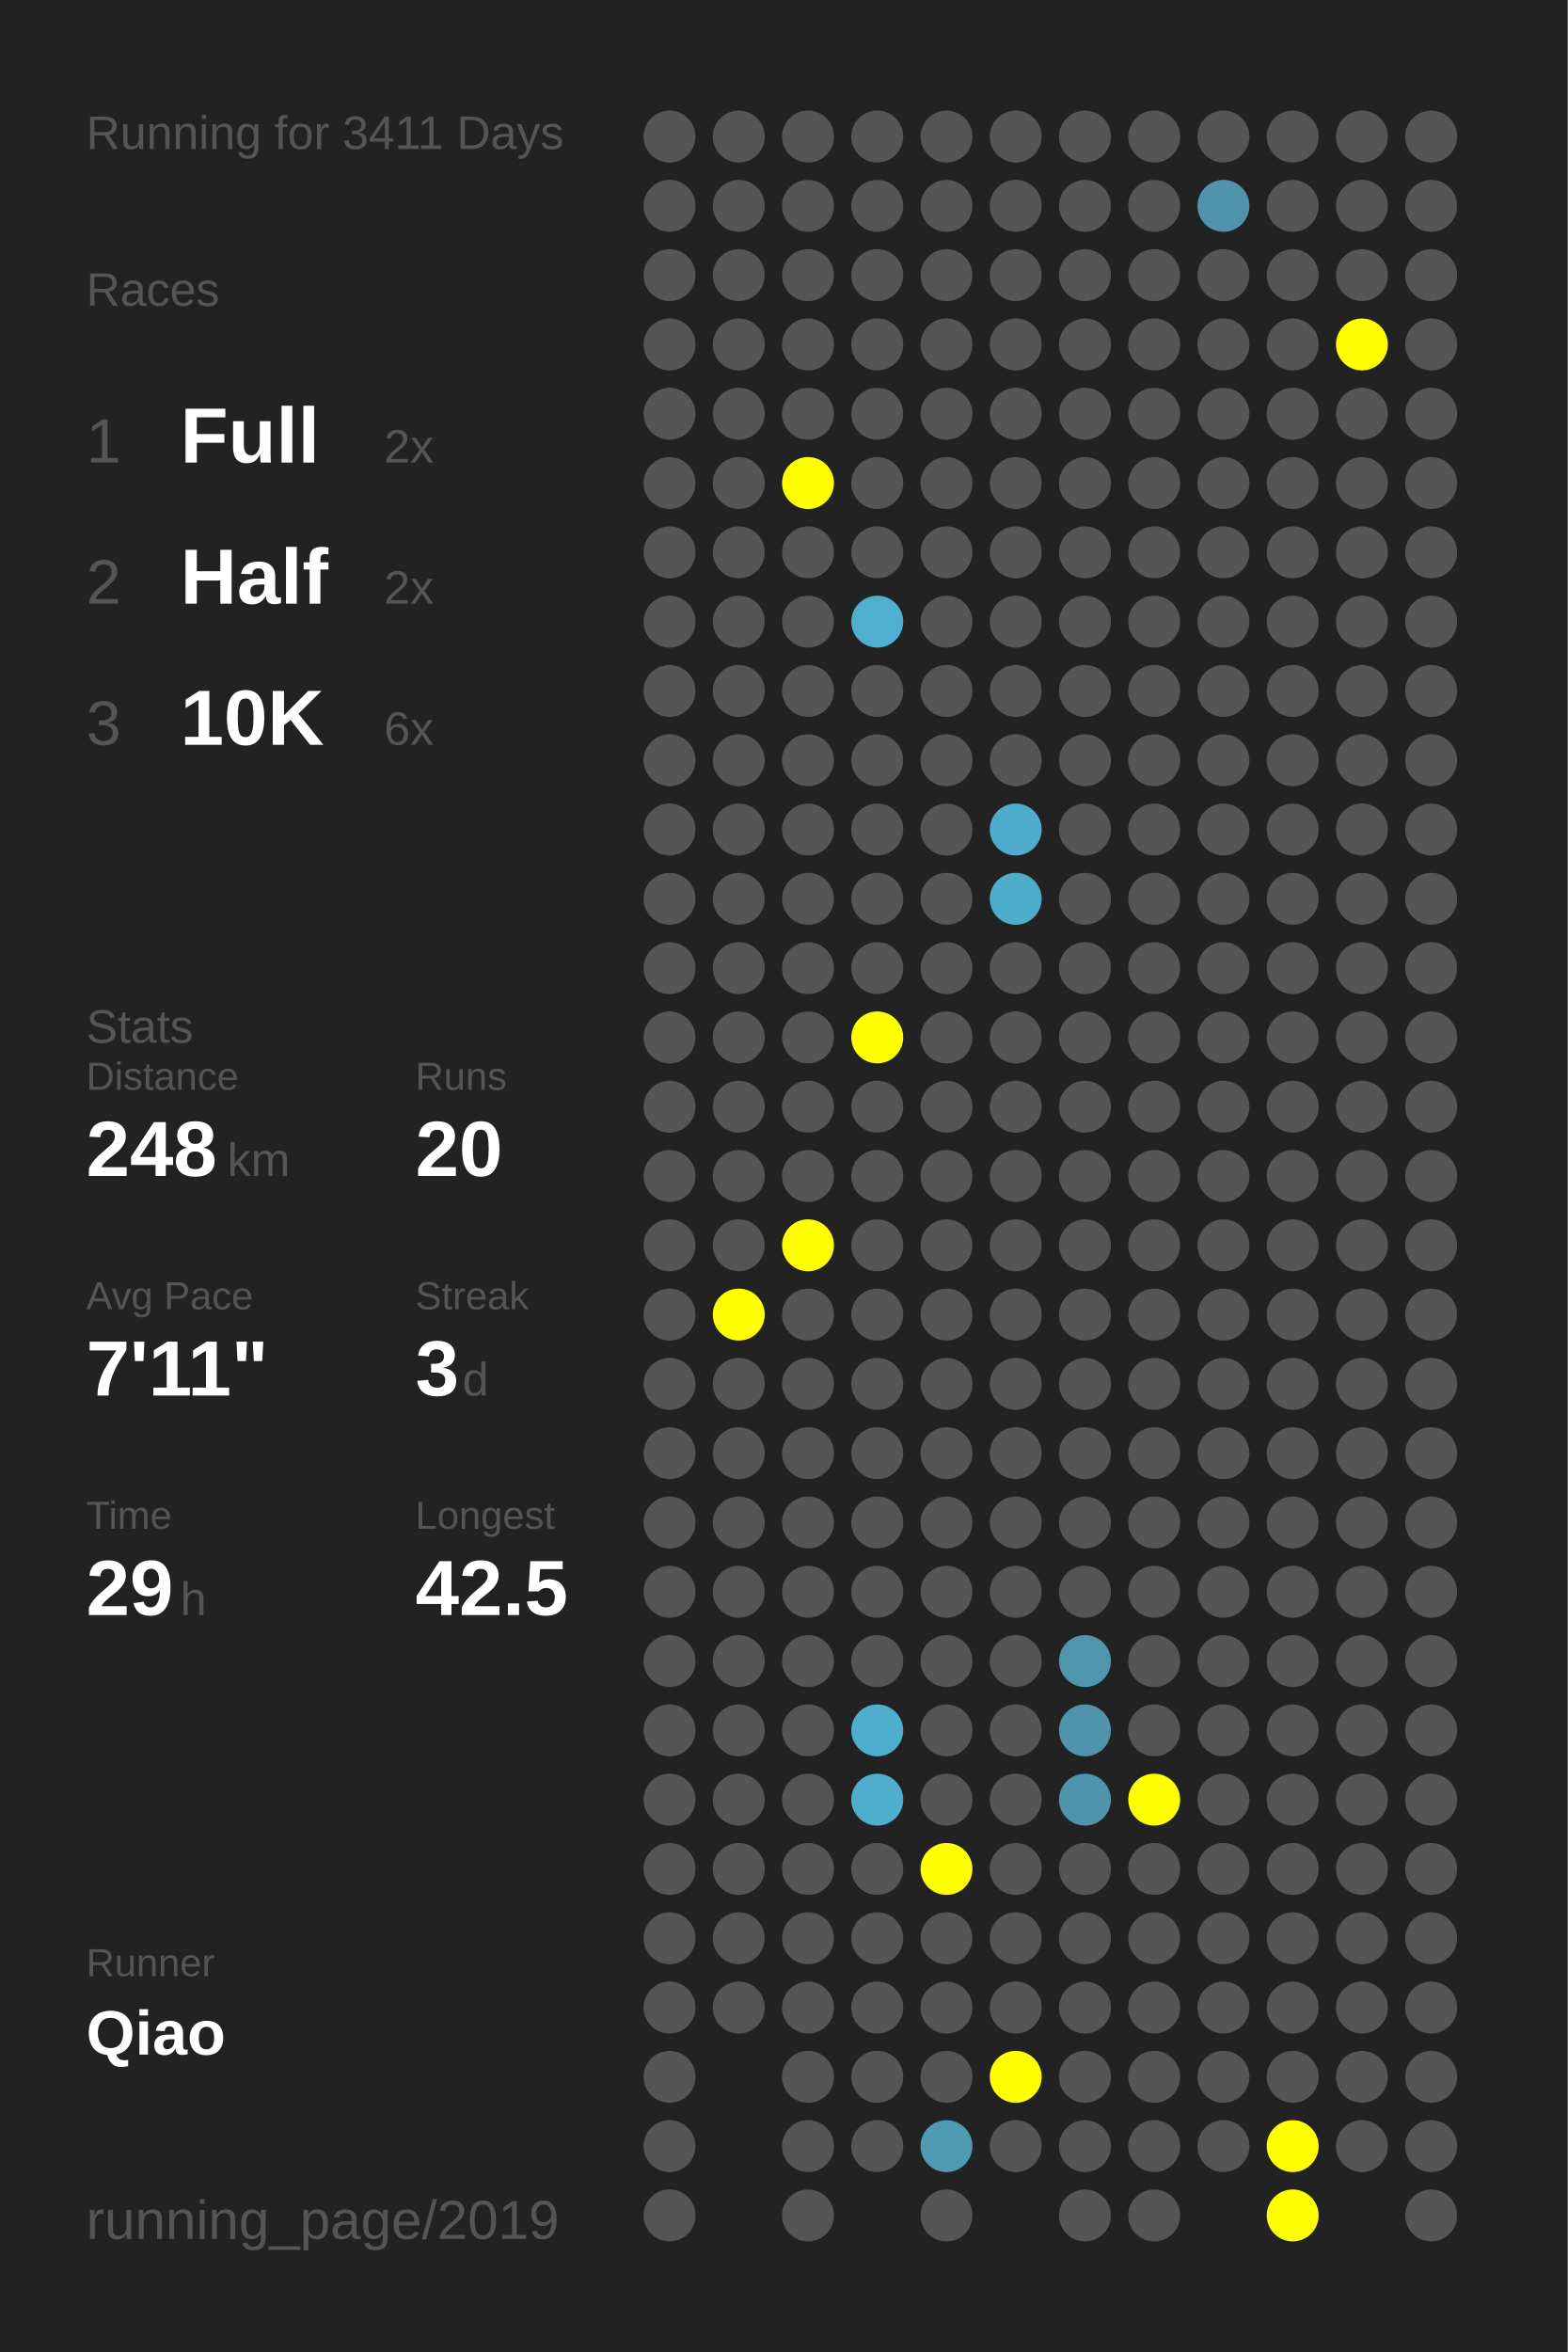
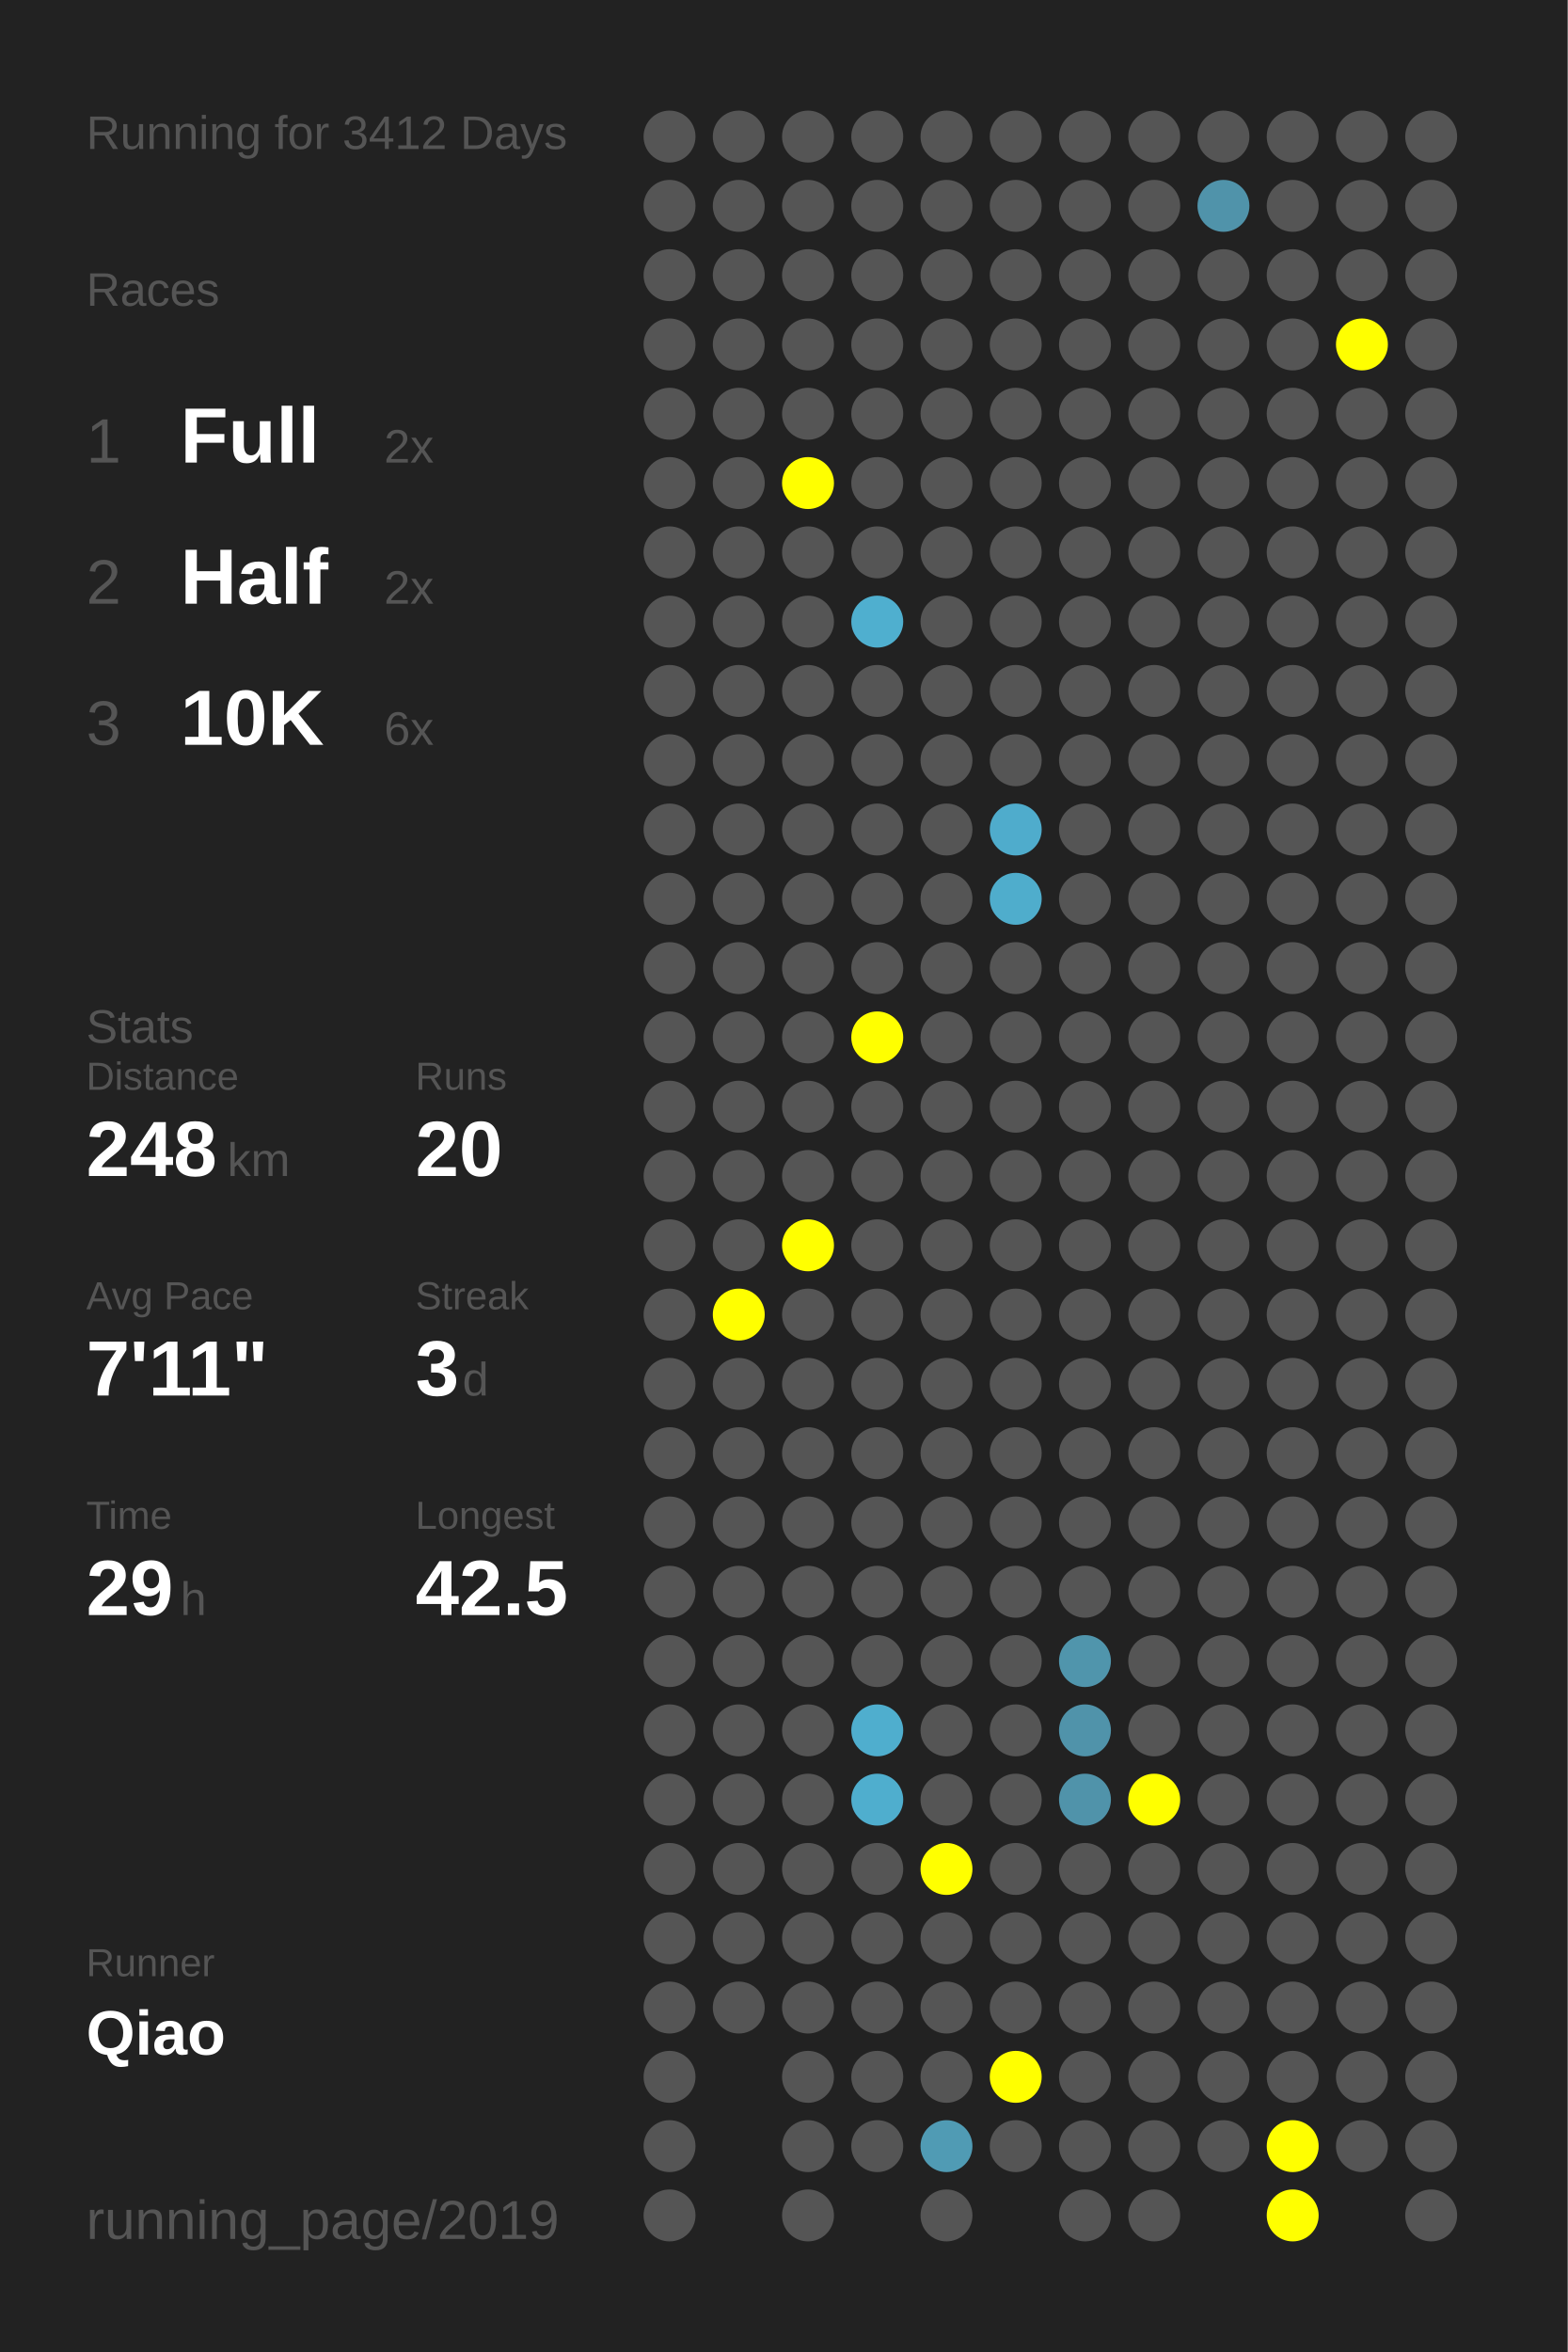
<svg xmlns="http://www.w3.org/2000/svg" baseProfile="full" height="300mm" version="1.1" viewBox="0,0,200,300" width="200mm">
  <defs />
  <rect fill="#222222" height="300" width="200" x="0" y="0" />
-   <text fill="#555555" style="font-size:6px; font-family:Arial;" x="11" y="19">Running for 3411 Days</text>
+   <text fill="#555555" style="font-size:6px; font-family:Arial;" x="11" y="19">Running for 3412 Days</text>
  <text fill="#555555" style="font-size:6px; font-family:Arial;" x="11" y="39">Races</text>
  <text fill="#555555" style="font-size:8px; font-family:Arial;" x="11" y="59">1</text>
  <text fill="#FFFFFF" style="font-size:10px; font-family:Arial; font-weight:bold;" x="23" y="59">Full</text>
  <text fill="#555555" style="font-size:6px; font-family:Arial;" x="49" y="59">2x</text>
  <text fill="#555555" style="font-size:8px; font-family:Arial;" x="11" y="77">2</text>
  <text fill="#FFFFFF" style="font-size:10px; font-family:Arial; font-weight:bold;" x="23" y="77">Half</text>
  <text fill="#555555" style="font-size:6px; font-family:Arial;" x="49" y="77">2x</text>
  <text fill="#555555" style="font-size:8px; font-family:Arial;" x="11" y="95">3</text>
  <text fill="#FFFFFF" style="font-size:10px; font-family:Arial; font-weight:bold;" x="23" y="95">10K</text>
  <text fill="#555555" style="font-size:6px; font-family:Arial;" x="49" y="95">6x</text>
  <text fill="#555555" style="font-size:6px; font-family:Arial;" x="11" y="133">Stats</text>
  <text fill="#555555" style="font-size:5px; font-family:Arial;" x="11" y="139">Distance</text>
  <text fill="#FFFFFF" style="font-size:10px; font-family:Arial; font-weight:bold;" x="11" y="150">248</text>
  <text fill="#555555" style="font-size:6px; font-family:Arial;" x="29" y="150">km</text>
  <text fill="#555555" style="font-size:5px; font-family:Arial;" x="53" y="139">Runs</text>
  <text fill="#FFFFFF" style="font-size:10px; font-family:Arial; font-weight:bold;" x="53" y="150">20</text>
  <text fill="#555555" style="font-size:5px; font-family:Arial;" x="11" y="167">Avg Pace</text>
  <text fill="#FFFFFF" style="font-size:10px; font-family:Arial; font-weight:bold;" x="11" y="178">7'11"</text>
  <text fill="#555555" style="font-size:5px; font-family:Arial;" x="53" y="167">Streak</text>
  <text fill="#FFFFFF" style="font-size:10px; font-family:Arial; font-weight:bold;" x="53" y="178">3</text>
  <text fill="#555555" style="font-size:6px; font-family:Arial;" x="59" y="178">d</text>
  <text fill="#555555" style="font-size:5px; font-family:Arial;" x="11" y="195">Time</text>
  <text fill="#FFFFFF" style="font-size:10px; font-family:Arial; font-weight:bold;" x="11" y="206">29</text>
  <text fill="#555555" style="font-size:6px; font-family:Arial;" x="23" y="206">h</text>
  <text fill="#555555" style="font-size:5px; font-family:Arial;" x="53" y="195">Longest</text>
  <text fill="#FFFFFF" style="font-size:10px; font-family:Arial; font-weight:bold;" x="53" y="206">42.5</text>
  <text fill="#555555" style="font-size:5px; font-family:Arial;" x="11" y="252.065">Runner</text>
  <text fill="#FFFFFF" style="font-size:8px; font-family:Arial; font-weight:bold;" x="11" y="262.065">Qiao</text>
  <text fill="#555555" style="font-size:7px; font-family:Arial;" x="11" y="285.581">running_page/2019</text>
  <circle cx="85.417" cy="17.419" fill="#555555" r="3.312" />
  <circle cx="85.417" cy="26.258" fill="#555555" r="3.312" />
  <circle cx="85.417" cy="35.097" fill="#555555" r="3.312" />
  <circle cx="85.417" cy="43.935" fill="#555555" r="3.312" />
  <circle cx="85.417" cy="52.774" fill="#555555" r="3.312" />
  <circle cx="85.417" cy="61.613" fill="#555555" r="3.312" />
  <circle cx="85.417" cy="70.452" fill="#555555" r="3.312" />
  <circle cx="85.417" cy="79.29" fill="#555555" r="3.312" />
  <circle cx="85.417" cy="88.129" fill="#555555" r="3.312" />
  <circle cx="85.417" cy="96.968" fill="#555555" r="3.312" />
  <circle cx="85.417" cy="105.806" fill="#555555" r="3.312" />
  <circle cx="85.417" cy="114.645" fill="#555555" r="3.312" />
  <circle cx="85.417" cy="123.484" fill="#555555" r="3.312" />
  <circle cx="85.417" cy="132.323" fill="#555555" r="3.312" />
  <circle cx="85.417" cy="141.161" fill="#555555" r="3.312" />
  <circle cx="85.417" cy="150" fill="#555555" r="3.312" />
  <circle cx="85.417" cy="158.839" fill="#555555" r="3.312" />
  <circle cx="85.417" cy="167.677" fill="#555555" r="3.312" />
  <circle cx="85.417" cy="176.516" fill="#555555" r="3.312" />
  <circle cx="85.417" cy="185.355" fill="#555555" r="3.312" />
  <circle cx="85.417" cy="194.194" fill="#555555" r="3.312" />
  <circle cx="85.417" cy="203.032" fill="#555555" r="3.312" />
  <circle cx="85.417" cy="211.871" fill="#555555" r="3.312" />
  <circle cx="85.417" cy="220.71" fill="#555555" r="3.312" />
  <circle cx="85.417" cy="229.548" fill="#555555" r="3.312" />
  <circle cx="85.417" cy="238.387" fill="#555555" r="3.312" />
  <circle cx="85.417" cy="247.226" fill="#555555" r="3.312" />
  <circle cx="85.417" cy="256.065" fill="#555555" r="3.312" />
  <circle cx="85.417" cy="264.903" fill="#555555" r="3.312" />
  <circle cx="85.417" cy="273.742" fill="#555555" r="3.312" />
  <circle cx="85.417" cy="282.581" fill="#555555" r="3.312" />
  <circle cx="94.25" cy="17.419" fill="#555555" r="3.312" />
  <circle cx="94.25" cy="26.258" fill="#555555" r="3.312" />
  <circle cx="94.25" cy="35.097" fill="#555555" r="3.312" />
  <circle cx="94.25" cy="43.935" fill="#555555" r="3.312" />
  <circle cx="94.25" cy="52.774" fill="#555555" r="3.312" />
  <circle cx="94.25" cy="61.613" fill="#555555" r="3.312" />
  <circle cx="94.25" cy="70.452" fill="#555555" r="3.312" />
  <circle cx="94.25" cy="79.29" fill="#555555" r="3.312" />
  <circle cx="94.25" cy="88.129" fill="#555555" r="3.312" />
  <circle cx="94.25" cy="96.968" fill="#555555" r="3.312" />
  <circle cx="94.25" cy="105.806" fill="#555555" r="3.312" />
  <circle cx="94.25" cy="114.645" fill="#555555" r="3.312" />
  <circle cx="94.25" cy="123.484" fill="#555555" r="3.312" />
  <circle cx="94.25" cy="132.323" fill="#555555" r="3.312" />
  <circle cx="94.25" cy="141.161" fill="#555555" r="3.312" />
  <circle cx="94.25" cy="150" fill="#555555" r="3.312" />
  <circle cx="94.25" cy="158.839" fill="#555555" r="3.312" />
  <circle cx="94.25" cy="167.677" fill="#FFFF00" r="3.312" />
  <circle cx="94.25" cy="176.516" fill="#555555" r="3.312" />
  <circle cx="94.25" cy="185.355" fill="#555555" r="3.312" />
  <circle cx="94.25" cy="194.194" fill="#555555" r="3.312" />
  <circle cx="94.25" cy="203.032" fill="#555555" r="3.312" />
  <circle cx="94.25" cy="211.871" fill="#555555" r="3.312" />
  <circle cx="94.25" cy="220.71" fill="#555555" r="3.312" />
  <circle cx="94.25" cy="229.548" fill="#555555" r="3.312" />
  <circle cx="94.25" cy="238.387" fill="#555555" r="3.312" />
  <circle cx="94.25" cy="247.226" fill="#555555" r="3.312" />
  <circle cx="94.25" cy="256.065" fill="#555555" r="3.312" />
  <circle cx="103.083" cy="17.419" fill="#555555" r="3.312" />
  <circle cx="103.083" cy="26.258" fill="#555555" r="3.312" />
  <circle cx="103.083" cy="35.097" fill="#555555" r="3.312" />
  <circle cx="103.083" cy="43.935" fill="#555555" r="3.312" />
  <circle cx="103.083" cy="52.774" fill="#555555" r="3.312" />
  <circle cx="103.083" cy="61.613" fill="#FFFF00" r="3.312" />
  <circle cx="103.083" cy="70.452" fill="#555555" r="3.312" />
  <circle cx="103.083" cy="79.29" fill="#555555" r="3.312" />
  <circle cx="103.083" cy="88.129" fill="#555555" r="3.312" />
  <circle cx="103.083" cy="96.968" fill="#555555" r="3.312" />
  <circle cx="103.083" cy="105.806" fill="#555555" r="3.312" />
  <circle cx="103.083" cy="114.645" fill="#555555" r="3.312" />
  <circle cx="103.083" cy="123.484" fill="#555555" r="3.312" />
  <circle cx="103.083" cy="132.323" fill="#555555" r="3.312" />
  <circle cx="103.083" cy="141.161" fill="#555555" r="3.312" />
  <circle cx="103.083" cy="150" fill="#555555" r="3.312" />
  <circle cx="103.083" cy="158.839" fill="#FFFF00" r="3.312" />
  <circle cx="103.083" cy="167.677" fill="#555555" r="3.312" />
  <circle cx="103.083" cy="176.516" fill="#555555" r="3.312" />
  <circle cx="103.083" cy="185.355" fill="#555555" r="3.312" />
  <circle cx="103.083" cy="194.194" fill="#555555" r="3.312" />
  <circle cx="103.083" cy="203.032" fill="#555555" r="3.312" />
  <circle cx="103.083" cy="211.871" fill="#555555" r="3.312" />
  <circle cx="103.083" cy="220.71" fill="#555555" r="3.312" />
  <circle cx="103.083" cy="229.548" fill="#555555" r="3.312" />
  <circle cx="103.083" cy="238.387" fill="#555555" r="3.312" />
  <circle cx="103.083" cy="247.226" fill="#555555" r="3.312" />
  <circle cx="103.083" cy="256.065" fill="#555555" r="3.312" />
  <circle cx="103.083" cy="264.903" fill="#555555" r="3.312" />
  <circle cx="103.083" cy="273.742" fill="#555555" r="3.312" />
  <circle cx="103.083" cy="282.581" fill="#555555" r="3.312" />
  <circle cx="111.917" cy="17.419" fill="#555555" r="3.312" />
  <circle cx="111.917" cy="26.258" fill="#555555" r="3.312" />
  <circle cx="111.917" cy="35.097" fill="#555555" r="3.312" />
  <circle cx="111.917" cy="43.935" fill="#555555" r="3.312" />
  <circle cx="111.917" cy="52.774" fill="#555555" r="3.312" />
  <circle cx="111.917" cy="61.613" fill="#555555" r="3.312" />
  <circle cx="111.917" cy="70.452" fill="#555555" r="3.312" />
  <circle cx="111.917" cy="79.29" fill="#4fafcf" r="3.312" />
  <circle cx="111.917" cy="88.129" fill="#555555" r="3.312" />
  <circle cx="111.917" cy="96.968" fill="#555555" r="3.312" />
  <circle cx="111.917" cy="105.806" fill="#555555" r="3.312" />
  <circle cx="111.917" cy="114.645" fill="#555555" r="3.312" />
  <circle cx="111.917" cy="123.484" fill="#555555" r="3.312" />
  <circle cx="111.917" cy="132.323" fill="#FFFF00" r="3.312" />
  <circle cx="111.917" cy="141.161" fill="#555555" r="3.312" />
  <circle cx="111.917" cy="150" fill="#555555" r="3.312" />
  <circle cx="111.917" cy="158.839" fill="#555555" r="3.312" />
  <circle cx="111.917" cy="167.677" fill="#555555" r="3.312" />
  <circle cx="111.917" cy="176.516" fill="#555555" r="3.312" />
  <circle cx="111.917" cy="185.355" fill="#555555" r="3.312" />
  <circle cx="111.917" cy="194.194" fill="#555555" r="3.312" />
  <circle cx="111.917" cy="203.032" fill="#555555" r="3.312" />
  <circle cx="111.917" cy="211.871" fill="#555555" r="3.312" />
  <circle cx="111.917" cy="220.71" fill="#4faece" r="3.312" />
  <circle cx="111.917" cy="229.548" fill="#4faece" r="3.312" />
  <circle cx="111.917" cy="238.387" fill="#555555" r="3.312" />
  <circle cx="111.917" cy="247.226" fill="#555555" r="3.312" />
  <circle cx="111.917" cy="256.065" fill="#555555" r="3.312" />
  <circle cx="111.917" cy="264.903" fill="#555555" r="3.312" />
  <circle cx="111.917" cy="273.742" fill="#555555" r="3.312" />
  <circle cx="120.75" cy="17.419" fill="#555555" r="3.312" />
  <circle cx="120.75" cy="26.258" fill="#555555" r="3.312" />
  <circle cx="120.75" cy="35.097" fill="#555555" r="3.312" />
  <circle cx="120.75" cy="43.935" fill="#555555" r="3.312" />
  <circle cx="120.75" cy="52.774" fill="#555555" r="3.312" />
  <circle cx="120.75" cy="61.613" fill="#555555" r="3.312" />
  <circle cx="120.75" cy="70.452" fill="#555555" r="3.312" />
  <circle cx="120.75" cy="79.29" fill="#555555" r="3.312" />
  <circle cx="120.75" cy="88.129" fill="#555555" r="3.312" />
  <circle cx="120.75" cy="96.968" fill="#555555" r="3.312" />
  <circle cx="120.75" cy="105.806" fill="#555555" r="3.312" />
  <circle cx="120.75" cy="114.645" fill="#555555" r="3.312" />
  <circle cx="120.75" cy="123.484" fill="#555555" r="3.312" />
  <circle cx="120.75" cy="132.323" fill="#555555" r="3.312" />
  <circle cx="120.75" cy="141.161" fill="#555555" r="3.312" />
  <circle cx="120.75" cy="150" fill="#555555" r="3.312" />
  <circle cx="120.75" cy="158.839" fill="#555555" r="3.312" />
  <circle cx="120.75" cy="167.677" fill="#555555" r="3.312" />
  <circle cx="120.75" cy="176.516" fill="#555555" r="3.312" />
  <circle cx="120.75" cy="185.355" fill="#555555" r="3.312" />
  <circle cx="120.75" cy="194.194" fill="#555555" r="3.312" />
  <circle cx="120.75" cy="203.032" fill="#555555" r="3.312" />
  <circle cx="120.75" cy="211.871" fill="#555555" r="3.312" />
  <circle cx="120.75" cy="220.71" fill="#555555" r="3.312" />
  <circle cx="120.75" cy="229.548" fill="#555555" r="3.312" />
  <circle cx="120.75" cy="238.387" fill="#FFFF00" r="3.312" />
  <circle cx="120.75" cy="247.226" fill="#555555" r="3.312" />
  <circle cx="120.75" cy="256.065" fill="#555555" r="3.312" />
  <circle cx="120.75" cy="264.903" fill="#555555" r="3.312" />
  <circle cx="120.75" cy="273.742" fill="#509bb4" r="3.312" />
  <circle cx="120.75" cy="282.581" fill="#555555" r="3.312" />
  <circle cx="129.583" cy="17.419" fill="#555555" r="3.312" />
  <circle cx="129.583" cy="26.258" fill="#555555" r="3.312" />
  <circle cx="129.583" cy="35.097" fill="#555555" r="3.312" />
  <circle cx="129.583" cy="43.935" fill="#555555" r="3.312" />
  <circle cx="129.583" cy="52.774" fill="#555555" r="3.312" />
  <circle cx="129.583" cy="61.613" fill="#555555" r="3.312" />
  <circle cx="129.583" cy="70.452" fill="#555555" r="3.312" />
  <circle cx="129.583" cy="79.29" fill="#555555" r="3.312" />
  <circle cx="129.583" cy="88.129" fill="#555555" r="3.312" />
  <circle cx="129.583" cy="96.968" fill="#555555" r="3.312" />
  <circle cx="129.583" cy="105.806" fill="#4faccc" r="3.312" />
  <circle cx="129.583" cy="114.645" fill="#4fadcc" r="3.312" />
  <circle cx="129.583" cy="123.484" fill="#555555" r="3.312" />
  <circle cx="129.583" cy="132.323" fill="#555555" r="3.312" />
  <circle cx="129.583" cy="141.161" fill="#555555" r="3.312" />
  <circle cx="129.583" cy="150" fill="#555555" r="3.312" />
  <circle cx="129.583" cy="158.839" fill="#555555" r="3.312" />
  <circle cx="129.583" cy="167.677" fill="#555555" r="3.312" />
  <circle cx="129.583" cy="176.516" fill="#555555" r="3.312" />
  <circle cx="129.583" cy="185.355" fill="#555555" r="3.312" />
  <circle cx="129.583" cy="194.194" fill="#555555" r="3.312" />
  <circle cx="129.583" cy="203.032" fill="#555555" r="3.312" />
  <circle cx="129.583" cy="211.871" fill="#555555" r="3.312" />
  <circle cx="129.583" cy="220.71" fill="#555555" r="3.312" />
  <circle cx="129.583" cy="229.548" fill="#555555" r="3.312" />
  <circle cx="129.583" cy="238.387" fill="#555555" r="3.312" />
  <circle cx="129.583" cy="247.226" fill="#555555" r="3.312" />
  <circle cx="129.583" cy="256.065" fill="#555555" r="3.312" />
  <circle cx="129.583" cy="264.903" fill="#FFFF00" r="3.312" />
  <circle cx="129.583" cy="273.742" fill="#555555" r="3.312" />
  <circle cx="138.417" cy="17.419" fill="#555555" r="3.312" />
  <circle cx="138.417" cy="26.258" fill="#555555" r="3.312" />
  <circle cx="138.417" cy="35.097" fill="#555555" r="3.312" />
  <circle cx="138.417" cy="43.935" fill="#555555" r="3.312" />
  <circle cx="138.417" cy="52.774" fill="#555555" r="3.312" />
  <circle cx="138.417" cy="61.613" fill="#555555" r="3.312" />
  <circle cx="138.417" cy="70.452" fill="#555555" r="3.312" />
  <circle cx="138.417" cy="79.29" fill="#555555" r="3.312" />
  <circle cx="138.417" cy="88.129" fill="#555555" r="3.312" />
  <circle cx="138.417" cy="96.968" fill="#555555" r="3.312" />
  <circle cx="138.417" cy="105.806" fill="#555555" r="3.312" />
  <circle cx="138.417" cy="114.645" fill="#555555" r="3.312" />
  <circle cx="138.417" cy="123.484" fill="#555555" r="3.312" />
  <circle cx="138.417" cy="132.323" fill="#555555" r="3.312" />
  <circle cx="138.417" cy="141.161" fill="#555555" r="3.312" />
  <circle cx="138.417" cy="150" fill="#555555" r="3.312" />
  <circle cx="138.417" cy="158.839" fill="#555555" r="3.312" />
  <circle cx="138.417" cy="167.677" fill="#555555" r="3.312" />
  <circle cx="138.417" cy="176.516" fill="#555555" r="3.312" />
  <circle cx="138.417" cy="185.355" fill="#555555" r="3.312" />
  <circle cx="138.417" cy="194.194" fill="#555555" r="3.312" />
  <circle cx="138.417" cy="203.032" fill="#555555" r="3.312" />
  <circle cx="138.417" cy="211.871" fill="#5095ac" r="3.312" />
  <circle cx="138.417" cy="220.71" fill="#5093aa" r="3.312" />
  <circle cx="138.417" cy="229.548" fill="#5093aa" r="3.312" />
  <circle cx="138.417" cy="238.387" fill="#555555" r="3.312" />
  <circle cx="138.417" cy="247.226" fill="#555555" r="3.312" />
  <circle cx="138.417" cy="256.065" fill="#555555" r="3.312" />
  <circle cx="138.417" cy="264.903" fill="#555555" r="3.312" />
  <circle cx="138.417" cy="273.742" fill="#555555" r="3.312" />
  <circle cx="138.417" cy="282.581" fill="#555555" r="3.312" />
  <circle cx="147.25" cy="17.419" fill="#555555" r="3.312" />
  <circle cx="147.25" cy="26.258" fill="#555555" r="3.312" />
  <circle cx="147.25" cy="35.097" fill="#555555" r="3.312" />
  <circle cx="147.25" cy="43.935" fill="#555555" r="3.312" />
  <circle cx="147.25" cy="52.774" fill="#555555" r="3.312" />
  <circle cx="147.25" cy="61.613" fill="#555555" r="3.312" />
  <circle cx="147.25" cy="70.452" fill="#555555" r="3.312" />
  <circle cx="147.25" cy="79.29" fill="#555555" r="3.312" />
  <circle cx="147.25" cy="88.129" fill="#555555" r="3.312" />
  <circle cx="147.25" cy="96.968" fill="#555555" r="3.312" />
  <circle cx="147.25" cy="105.806" fill="#555555" r="3.312" />
  <circle cx="147.25" cy="114.645" fill="#555555" r="3.312" />
  <circle cx="147.25" cy="123.484" fill="#555555" r="3.312" />
  <circle cx="147.25" cy="132.323" fill="#555555" r="3.312" />
  <circle cx="147.25" cy="141.161" fill="#555555" r="3.312" />
  <circle cx="147.25" cy="150" fill="#555555" r="3.312" />
  <circle cx="147.25" cy="158.839" fill="#555555" r="3.312" />
  <circle cx="147.25" cy="167.677" fill="#555555" r="3.312" />
  <circle cx="147.25" cy="176.516" fill="#555555" r="3.312" />
  <circle cx="147.25" cy="185.355" fill="#555555" r="3.312" />
  <circle cx="147.25" cy="194.194" fill="#555555" r="3.312" />
  <circle cx="147.25" cy="203.032" fill="#555555" r="3.312" />
  <circle cx="147.25" cy="211.871" fill="#555555" r="3.312" />
  <circle cx="147.25" cy="220.71" fill="#555555" r="3.312" />
  <circle cx="147.25" cy="229.548" fill="#FFFF00" r="3.312" />
  <circle cx="147.25" cy="238.387" fill="#555555" r="3.312" />
  <circle cx="147.25" cy="247.226" fill="#555555" r="3.312" />
  <circle cx="147.25" cy="256.065" fill="#555555" r="3.312" />
  <circle cx="147.25" cy="264.903" fill="#555555" r="3.312" />
  <circle cx="147.25" cy="273.742" fill="#555555" r="3.312" />
  <circle cx="147.25" cy="282.581" fill="#555555" r="3.312" />
  <circle cx="156.083" cy="17.419" fill="#555555" r="3.312" />
  <circle cx="156.083" cy="26.258" fill="#5093aa" r="3.312" />
  <circle cx="156.083" cy="35.097" fill="#555555" r="3.312" />
  <circle cx="156.083" cy="43.935" fill="#555555" r="3.312" />
  <circle cx="156.083" cy="52.774" fill="#555555" r="3.312" />
  <circle cx="156.083" cy="61.613" fill="#555555" r="3.312" />
  <circle cx="156.083" cy="70.452" fill="#555555" r="3.312" />
  <circle cx="156.083" cy="79.29" fill="#555555" r="3.312" />
  <circle cx="156.083" cy="88.129" fill="#555555" r="3.312" />
  <circle cx="156.083" cy="96.968" fill="#555555" r="3.312" />
  <circle cx="156.083" cy="105.806" fill="#555555" r="3.312" />
  <circle cx="156.083" cy="114.645" fill="#555555" r="3.312" />
  <circle cx="156.083" cy="123.484" fill="#555555" r="3.312" />
  <circle cx="156.083" cy="132.323" fill="#555555" r="3.312" />
  <circle cx="156.083" cy="141.161" fill="#555555" r="3.312" />
  <circle cx="156.083" cy="150" fill="#555555" r="3.312" />
  <circle cx="156.083" cy="158.839" fill="#555555" r="3.312" />
  <circle cx="156.083" cy="167.677" fill="#555555" r="3.312" />
  <circle cx="156.083" cy="176.516" fill="#555555" r="3.312" />
  <circle cx="156.083" cy="185.355" fill="#555555" r="3.312" />
  <circle cx="156.083" cy="194.194" fill="#555555" r="3.312" />
  <circle cx="156.083" cy="203.032" fill="#555555" r="3.312" />
  <circle cx="156.083" cy="211.871" fill="#555555" r="3.312" />
  <circle cx="156.083" cy="220.71" fill="#555555" r="3.312" />
  <circle cx="156.083" cy="229.548" fill="#555555" r="3.312" />
  <circle cx="156.083" cy="238.387" fill="#555555" r="3.312" />
  <circle cx="156.083" cy="247.226" fill="#555555" r="3.312" />
  <circle cx="156.083" cy="256.065" fill="#555555" r="3.312" />
  <circle cx="156.083" cy="264.903" fill="#555555" r="3.312" />
  <circle cx="156.083" cy="273.742" fill="#555555" r="3.312" />
  <circle cx="164.917" cy="17.419" fill="#555555" r="3.312" />
  <circle cx="164.917" cy="26.258" fill="#555555" r="3.312" />
  <circle cx="164.917" cy="35.097" fill="#555555" r="3.312" />
  <circle cx="164.917" cy="43.935" fill="#555555" r="3.312" />
  <circle cx="164.917" cy="52.774" fill="#555555" r="3.312" />
  <circle cx="164.917" cy="61.613" fill="#555555" r="3.312" />
  <circle cx="164.917" cy="70.452" fill="#555555" r="3.312" />
  <circle cx="164.917" cy="79.29" fill="#555555" r="3.312" />
  <circle cx="164.917" cy="88.129" fill="#555555" r="3.312" />
  <circle cx="164.917" cy="96.968" fill="#555555" r="3.312" />
  <circle cx="164.917" cy="105.806" fill="#555555" r="3.312" />
  <circle cx="164.917" cy="114.645" fill="#555555" r="3.312" />
  <circle cx="164.917" cy="123.484" fill="#555555" r="3.312" />
  <circle cx="164.917" cy="132.323" fill="#555555" r="3.312" />
  <circle cx="164.917" cy="141.161" fill="#555555" r="3.312" />
  <circle cx="164.917" cy="150" fill="#555555" r="3.312" />
  <circle cx="164.917" cy="158.839" fill="#555555" r="3.312" />
  <circle cx="164.917" cy="167.677" fill="#555555" r="3.312" />
  <circle cx="164.917" cy="176.516" fill="#555555" r="3.312" />
  <circle cx="164.917" cy="185.355" fill="#555555" r="3.312" />
  <circle cx="164.917" cy="194.194" fill="#555555" r="3.312" />
  <circle cx="164.917" cy="203.032" fill="#555555" r="3.312" />
  <circle cx="164.917" cy="211.871" fill="#555555" r="3.312" />
  <circle cx="164.917" cy="220.71" fill="#555555" r="3.312" />
  <circle cx="164.917" cy="229.548" fill="#555555" r="3.312" />
  <circle cx="164.917" cy="238.387" fill="#555555" r="3.312" />
  <circle cx="164.917" cy="247.226" fill="#555555" r="3.312" />
  <circle cx="164.917" cy="256.065" fill="#555555" r="3.312" />
  <circle cx="164.917" cy="264.903" fill="#555555" r="3.312" />
  <circle cx="164.917" cy="273.742" fill="#FFFF00" r="3.312" />
  <circle cx="164.917" cy="282.581" fill="#FFFF00" r="3.312" />
  <circle cx="173.75" cy="17.419" fill="#555555" r="3.312" />
  <circle cx="173.75" cy="26.258" fill="#555555" r="3.312" />
  <circle cx="173.75" cy="35.097" fill="#555555" r="3.312" />
  <circle cx="173.75" cy="43.935" fill="#FFFF00" r="3.312" />
  <circle cx="173.75" cy="52.774" fill="#555555" r="3.312" />
  <circle cx="173.75" cy="61.613" fill="#555555" r="3.312" />
  <circle cx="173.75" cy="70.452" fill="#555555" r="3.312" />
  <circle cx="173.75" cy="79.29" fill="#555555" r="3.312" />
  <circle cx="173.75" cy="88.129" fill="#555555" r="3.312" />
  <circle cx="173.75" cy="96.968" fill="#555555" r="3.312" />
  <circle cx="173.75" cy="105.806" fill="#555555" r="3.312" />
  <circle cx="173.75" cy="114.645" fill="#555555" r="3.312" />
  <circle cx="173.75" cy="123.484" fill="#555555" r="3.312" />
  <circle cx="173.75" cy="132.323" fill="#555555" r="3.312" />
  <circle cx="173.75" cy="141.161" fill="#555555" r="3.312" />
  <circle cx="173.75" cy="150" fill="#555555" r="3.312" />
  <circle cx="173.75" cy="158.839" fill="#555555" r="3.312" />
  <circle cx="173.75" cy="167.677" fill="#555555" r="3.312" />
  <circle cx="173.75" cy="176.516" fill="#555555" r="3.312" />
  <circle cx="173.75" cy="185.355" fill="#555555" r="3.312" />
  <circle cx="173.75" cy="194.194" fill="#555555" r="3.312" />
  <circle cx="173.75" cy="203.032" fill="#555555" r="3.312" />
  <circle cx="173.75" cy="211.871" fill="#555555" r="3.312" />
  <circle cx="173.75" cy="220.71" fill="#555555" r="3.312" />
  <circle cx="173.75" cy="229.548" fill="#555555" r="3.312" />
  <circle cx="173.75" cy="238.387" fill="#555555" r="3.312" />
  <circle cx="173.75" cy="247.226" fill="#555555" r="3.312" />
  <circle cx="173.75" cy="256.065" fill="#555555" r="3.312" />
  <circle cx="173.75" cy="264.903" fill="#555555" r="3.312" />
  <circle cx="173.75" cy="273.742" fill="#555555" r="3.312" />
  <circle cx="182.583" cy="17.419" fill="#555555" r="3.312" />
  <circle cx="182.583" cy="26.258" fill="#555555" r="3.312" />
  <circle cx="182.583" cy="35.097" fill="#555555" r="3.312" />
  <circle cx="182.583" cy="43.935" fill="#555555" r="3.312" />
  <circle cx="182.583" cy="52.774" fill="#555555" r="3.312" />
  <circle cx="182.583" cy="61.613" fill="#555555" r="3.312" />
  <circle cx="182.583" cy="70.452" fill="#555555" r="3.312" />
  <circle cx="182.583" cy="79.29" fill="#555555" r="3.312" />
  <circle cx="182.583" cy="88.129" fill="#555555" r="3.312" />
  <circle cx="182.583" cy="96.968" fill="#555555" r="3.312" />
  <circle cx="182.583" cy="105.806" fill="#555555" r="3.312" />
  <circle cx="182.583" cy="114.645" fill="#555555" r="3.312" />
  <circle cx="182.583" cy="123.484" fill="#555555" r="3.312" />
  <circle cx="182.583" cy="132.323" fill="#555555" r="3.312" />
  <circle cx="182.583" cy="141.161" fill="#555555" r="3.312" />
  <circle cx="182.583" cy="150" fill="#555555" r="3.312" />
  <circle cx="182.583" cy="158.839" fill="#555555" r="3.312" />
  <circle cx="182.583" cy="167.677" fill="#555555" r="3.312" />
  <circle cx="182.583" cy="176.516" fill="#555555" r="3.312" />
  <circle cx="182.583" cy="185.355" fill="#555555" r="3.312" />
  <circle cx="182.583" cy="194.194" fill="#555555" r="3.312" />
  <circle cx="182.583" cy="203.032" fill="#555555" r="3.312" />
  <circle cx="182.583" cy="211.871" fill="#555555" r="3.312" />
  <circle cx="182.583" cy="220.71" fill="#555555" r="3.312" />
  <circle cx="182.583" cy="229.548" fill="#555555" r="3.312" />
  <circle cx="182.583" cy="238.387" fill="#555555" r="3.312" />
  <circle cx="182.583" cy="247.226" fill="#555555" r="3.312" />
  <circle cx="182.583" cy="256.065" fill="#555555" r="3.312" />
  <circle cx="182.583" cy="264.903" fill="#555555" r="3.312" />
  <circle cx="182.583" cy="273.742" fill="#555555" r="3.312" />
  <circle cx="182.583" cy="282.581" fill="#555555" r="3.312" />
</svg>
